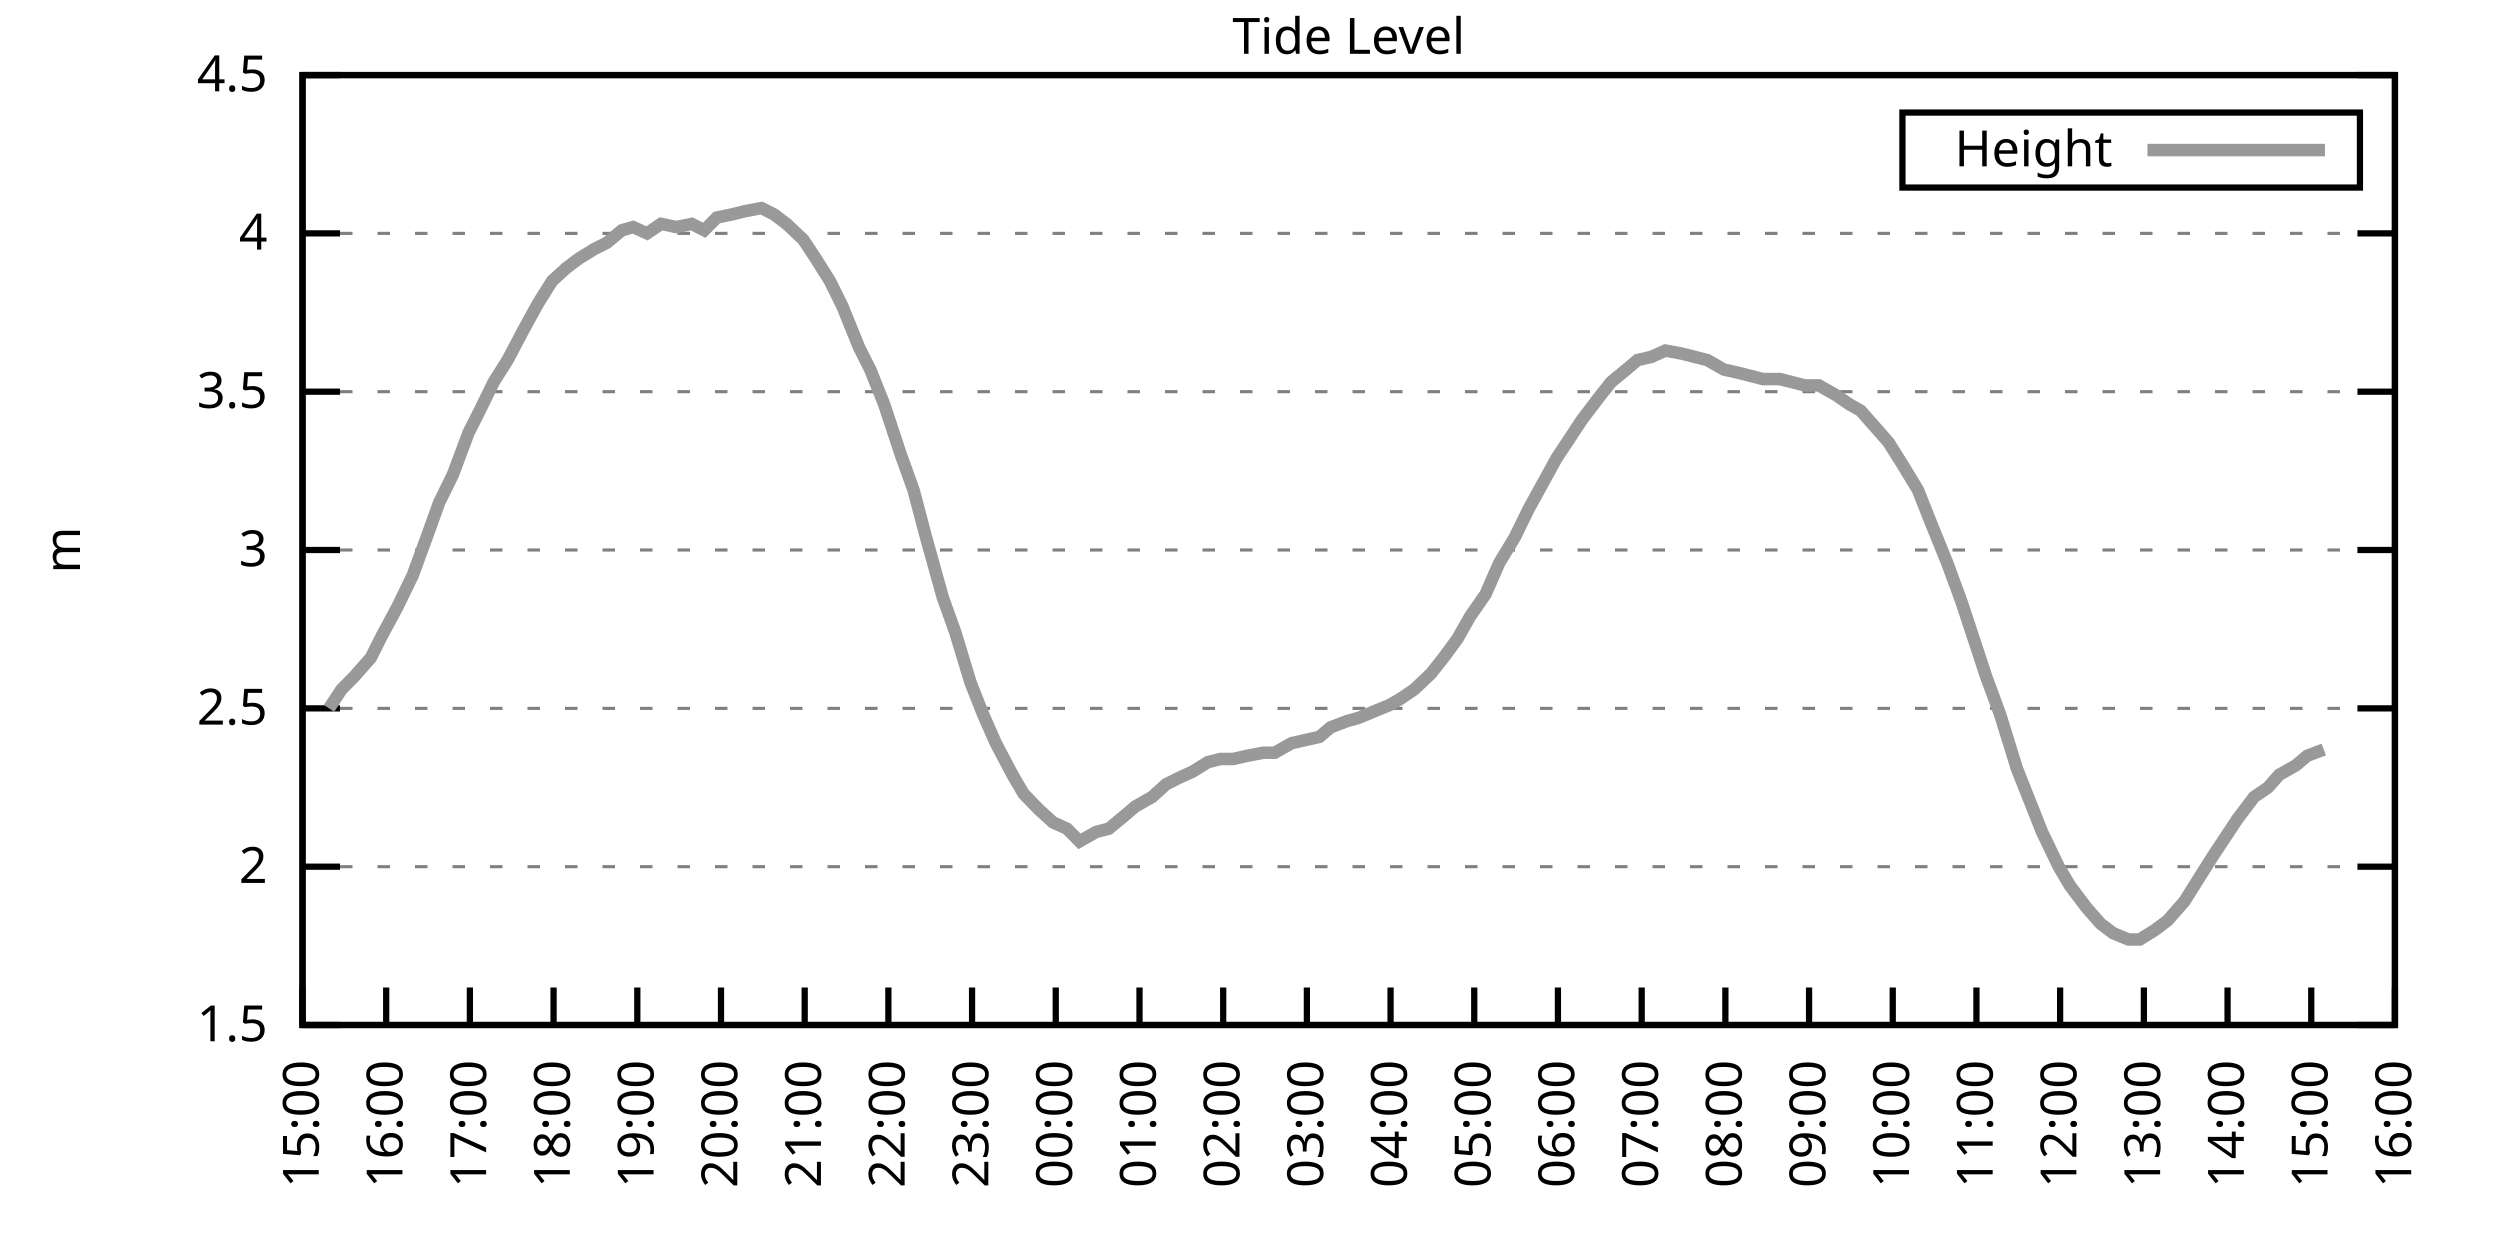
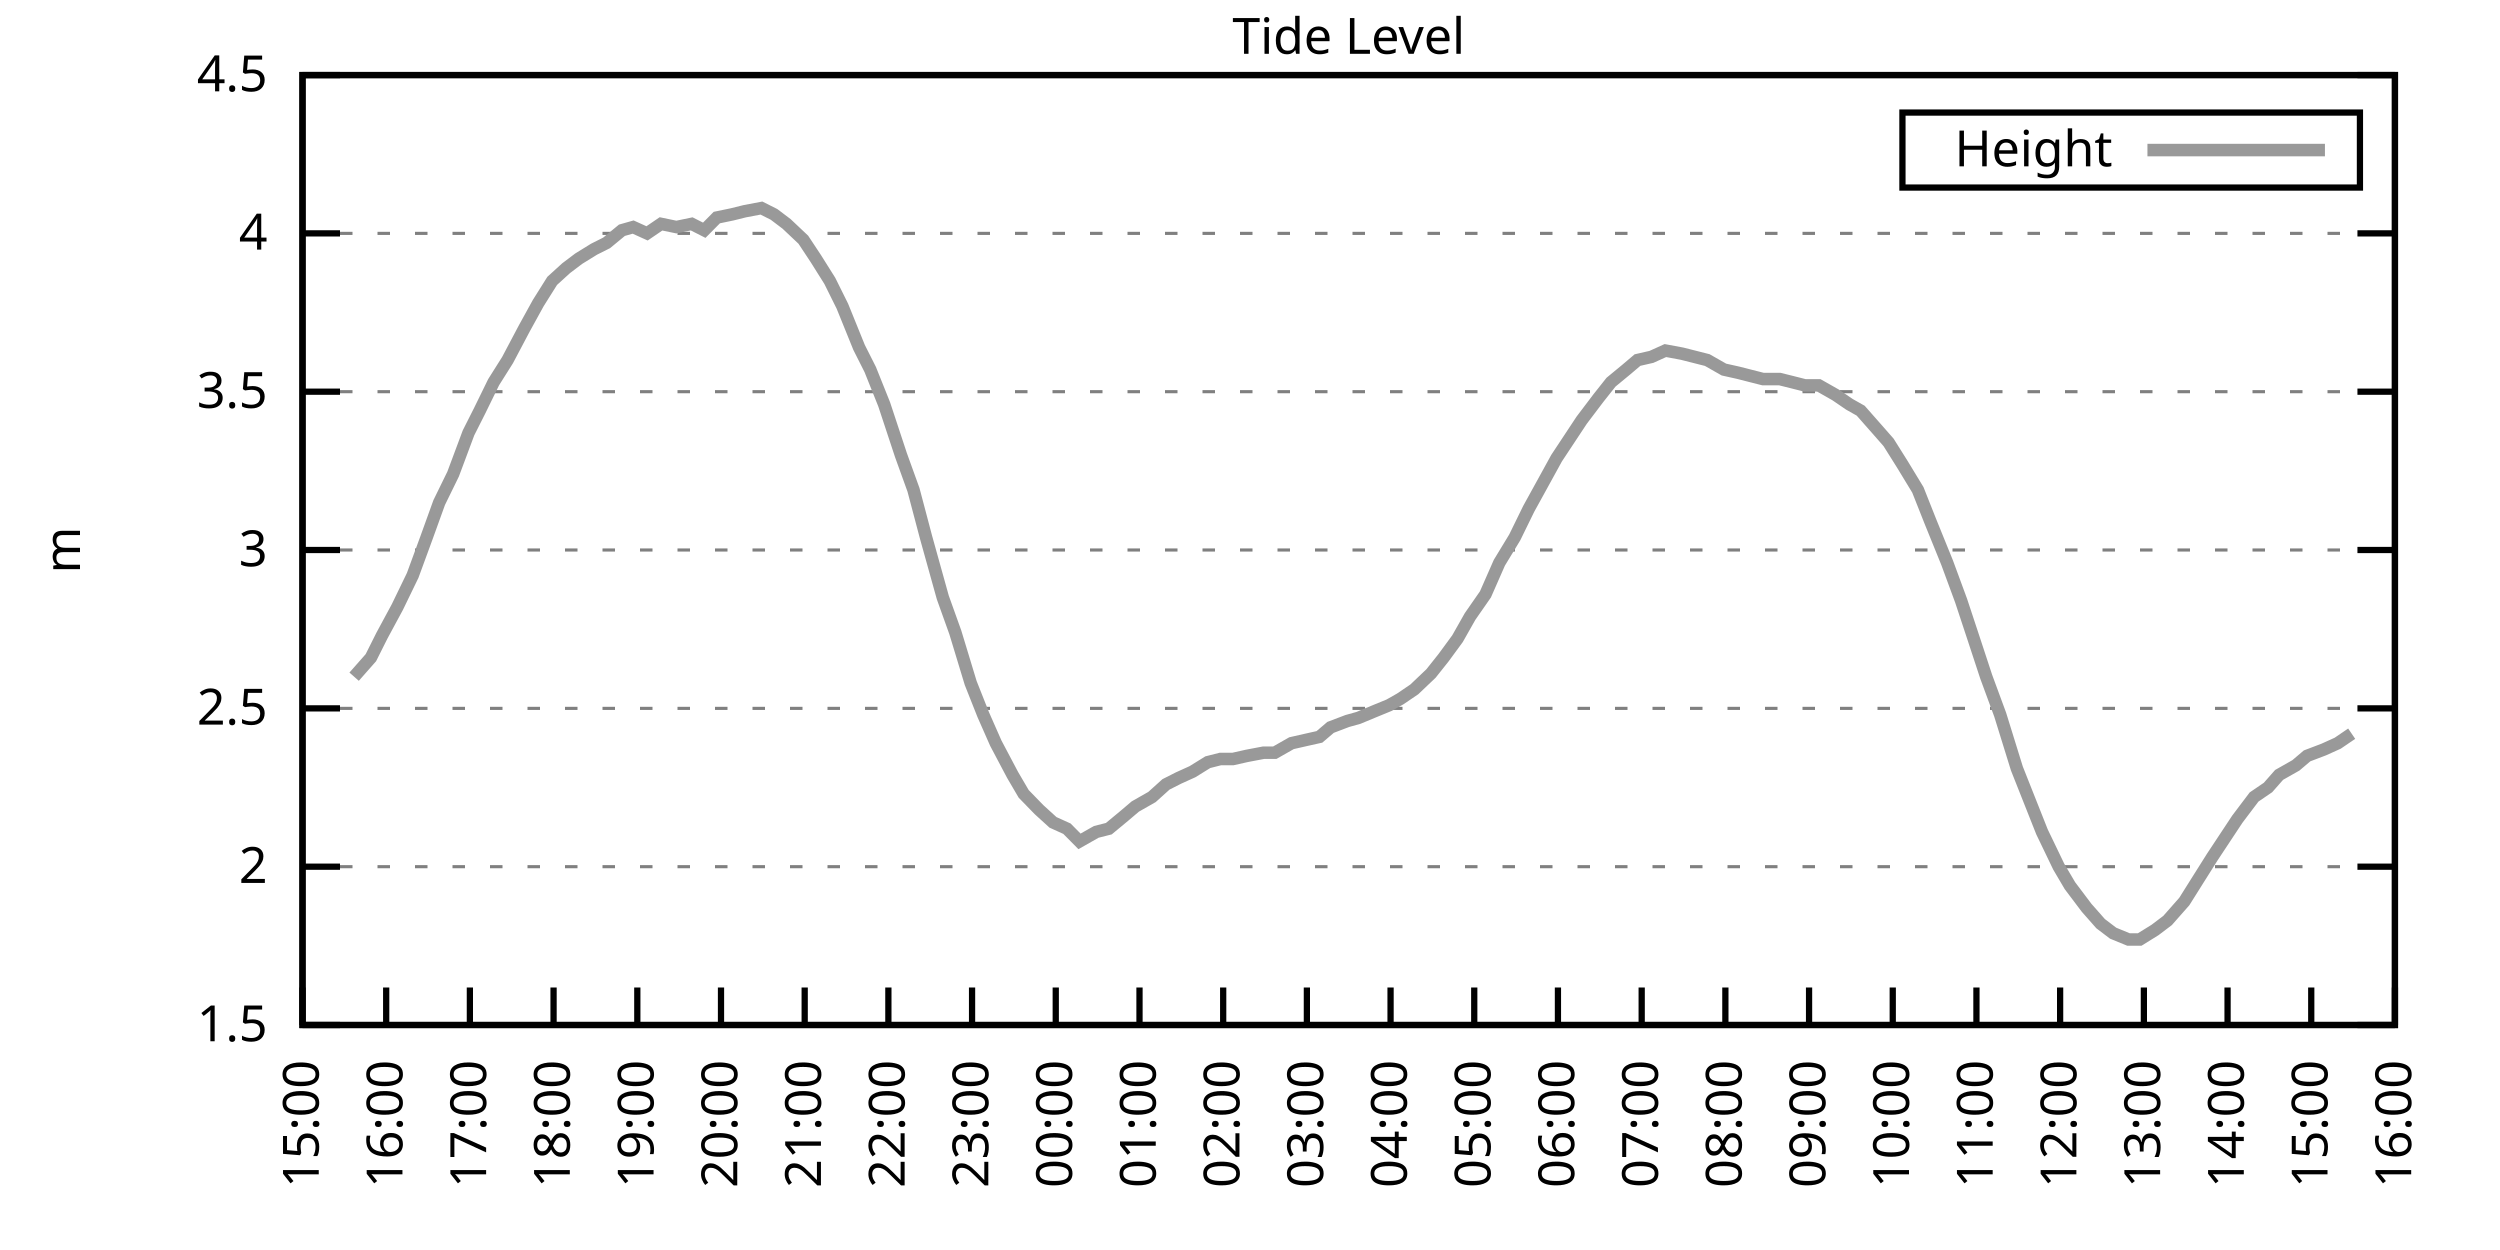
<svg xmlns="http://www.w3.org/2000/svg" xmlns:xlink="http://www.w3.org/1999/xlink" width="400" height="200" viewBox="0 0 400 200">
  <g id="gnuplot_canvas">
    <rect x="0" y="0" width="400" height="200" fill="none" />
    <defs>
      <circle id="gpDot" r="0.5" stroke-width="0.5" stroke="currentColor" />
      <path id="gpPt0" stroke-width="0.333" stroke="currentColor" d="M-1,0 h2 M0,-1 v2" />
      <path id="gpPt1" stroke-width="0.333" stroke="currentColor" d="M-1,-1 L1,1 M1,-1 L-1,1" />
      <path id="gpPt2" stroke-width="0.333" stroke="currentColor" d="M-1,0 L1,0 M0,-1 L0,1 M-1,-1 L1,1 M-1,1 L1,-1" />
      <rect id="gpPt3" stroke-width="0.333" stroke="currentColor" x="-1" y="-1" width="2" height="2" />
      <rect id="gpPt4" stroke-width="0.333" stroke="currentColor" fill="currentColor" x="-1" y="-1" width="2" height="2" />
      <circle id="gpPt5" stroke-width="0.333" stroke="currentColor" cx="0" cy="0" r="1" />
      <use xlink:href="#gpPt5" id="gpPt6" fill="currentColor" stroke="none" />
      <path id="gpPt7" stroke-width="0.333" stroke="currentColor" d="M0,-1.33 L-1.33,0.67 L1.33,0.67 z" />
      <use xlink:href="#gpPt7" id="gpPt8" fill="currentColor" stroke="none" />
      <use xlink:href="#gpPt7" id="gpPt9" stroke="currentColor" transform="rotate(180)" />
      <use xlink:href="#gpPt9" id="gpPt10" fill="currentColor" stroke="none" />
      <use xlink:href="#gpPt3" id="gpPt11" stroke="currentColor" transform="rotate(45)" />
      <use xlink:href="#gpPt11" id="gpPt12" fill="currentColor" stroke="none" />
      <path id="gpPt13" stroke-width="0.333" stroke="currentColor" d="M0,1.330 L1.265,0.411 L0.782,-1.067 L-0.782,-1.076 L-1.265,0.411 z" />
      <use xlink:href="#gpPt13" id="gpPt14" fill="currentColor" stroke="none" />
      <filter id="textbox" filterUnits="objectBoundingBox" x="0" y="0" height="1" width="1">
        <feFlood flood-color="white" flood-opacity="1" result="bgnd" />
        <feComposite in="SourceGraphic" in2="bgnd" operator="atop" />
      </filter>
      <filter id="greybox" filterUnits="objectBoundingBox" x="0" y="0" height="1" width="1">
        <feFlood flood-color="lightgrey" flood-opacity="1" result="grey" />
        <feComposite in="SourceGraphic" in2="grey" operator="atop" />
      </filter>
    </defs>
    <g fill="none" color="white" stroke="currentColor" stroke-width="1.00" stroke-linecap="butt" stroke-linejoin="miter">
</g>
    <g fill="none" color="black" stroke="currentColor" stroke-width="1.00" stroke-linecap="butt" stroke-linejoin="miter">
      <g stroke="none" shape-rendering="crispEdges">
        <polygon fill="rgb(255, 255, 255)" points="48.40,164.00 383.18,164.00 383.18,12.02 48.40,12.02 " />
      </g>
    </g>
    <g fill="none" color="black" stroke="currentColor" stroke-width="1.00" stroke-linecap="butt" stroke-linejoin="miter">
</g>
    <g fill="none" color="black" stroke="black" stroke-width="0.50" stroke-linecap="butt" stroke-linejoin="miter">
</g>
    <g fill="none" color="gray" stroke="currentColor" stroke-width="0.50" stroke-linecap="butt" stroke-linejoin="miter">
      <path stroke="gray" stroke-dasharray="2,4" class="gridline" d="M48.40,164.00 L383.19,164.00  " />
    </g>
    <g fill="none" color="gray" stroke="gray" stroke-width="1.00" stroke-linecap="butt" stroke-linejoin="miter">
</g>
    <g fill="none" color="black" stroke="currentColor" stroke-width="1.00" stroke-linecap="butt" stroke-linejoin="miter">
      <path stroke="black" d="M48.40,164.00 L54.40,164.00 M383.19,164.00 L377.19,164.00  " />
      <g transform="translate(42.80,166.60)" stroke="none" fill="black" font-family="Sans" font-size="8.00" text-anchor="end">
        <text>
          <tspan font-family="Sans"> 1.5</tspan>
        </text>
      </g>
    </g>
    <g fill="none" color="black" stroke="currentColor" stroke-width="1.00" stroke-linecap="butt" stroke-linejoin="miter">
</g>
    <g fill="none" color="black" stroke="black" stroke-width="0.50" stroke-linecap="butt" stroke-linejoin="miter">
</g>
    <g fill="none" color="gray" stroke="currentColor" stroke-width="0.50" stroke-linecap="butt" stroke-linejoin="miter">
      <path stroke="gray" stroke-dasharray="2,4" class="gridline" d="M48.40,138.67 L383.19,138.67  " />
    </g>
    <g fill="none" color="gray" stroke="gray" stroke-width="1.00" stroke-linecap="butt" stroke-linejoin="miter">
</g>
    <g fill="none" color="black" stroke="currentColor" stroke-width="1.00" stroke-linecap="butt" stroke-linejoin="miter">
      <path stroke="black" d="M48.40,138.67 L54.40,138.67 M383.19,138.67 L377.19,138.67  " />
      <g transform="translate(42.80,141.27)" stroke="none" fill="black" font-family="Sans" font-size="8.00" text-anchor="end">
        <text>
          <tspan font-family="Sans"> 2</tspan>
        </text>
      </g>
    </g>
    <g fill="none" color="black" stroke="currentColor" stroke-width="1.00" stroke-linecap="butt" stroke-linejoin="miter">
</g>
    <g fill="none" color="black" stroke="black" stroke-width="0.50" stroke-linecap="butt" stroke-linejoin="miter">
</g>
    <g fill="none" color="gray" stroke="currentColor" stroke-width="0.50" stroke-linecap="butt" stroke-linejoin="miter">
      <path stroke="gray" stroke-dasharray="2,4" class="gridline" d="M48.40,113.34 L383.19,113.34  " />
    </g>
    <g fill="none" color="gray" stroke="gray" stroke-width="1.00" stroke-linecap="butt" stroke-linejoin="miter">
</g>
    <g fill="none" color="black" stroke="currentColor" stroke-width="1.00" stroke-linecap="butt" stroke-linejoin="miter">
      <path stroke="black" d="M48.40,113.34 L54.40,113.34 M383.19,113.34 L377.19,113.34  " />
      <g transform="translate(42.80,115.94)" stroke="none" fill="black" font-family="Sans" font-size="8.00" text-anchor="end">
        <text>
          <tspan font-family="Sans"> 2.5</tspan>
        </text>
      </g>
    </g>
    <g fill="none" color="black" stroke="currentColor" stroke-width="1.00" stroke-linecap="butt" stroke-linejoin="miter">
</g>
    <g fill="none" color="black" stroke="black" stroke-width="0.50" stroke-linecap="butt" stroke-linejoin="miter">
</g>
    <g fill="none" color="gray" stroke="currentColor" stroke-width="0.50" stroke-linecap="butt" stroke-linejoin="miter">
      <path stroke="gray" stroke-dasharray="2,4" class="gridline" d="M48.40,88.00 L383.19,88.00  " />
    </g>
    <g fill="none" color="gray" stroke="gray" stroke-width="1.00" stroke-linecap="butt" stroke-linejoin="miter">
</g>
    <g fill="none" color="black" stroke="currentColor" stroke-width="1.00" stroke-linecap="butt" stroke-linejoin="miter">
      <path stroke="black" d="M48.40,88.00 L54.40,88.00 M383.19,88.00 L377.19,88.00  " />
      <g transform="translate(42.80,90.60)" stroke="none" fill="black" font-family="Sans" font-size="8.00" text-anchor="end">
        <text>
          <tspan font-family="Sans"> 3</tspan>
        </text>
      </g>
    </g>
    <g fill="none" color="black" stroke="currentColor" stroke-width="1.00" stroke-linecap="butt" stroke-linejoin="miter">
</g>
    <g fill="none" color="black" stroke="black" stroke-width="0.50" stroke-linecap="butt" stroke-linejoin="miter">
</g>
    <g fill="none" color="gray" stroke="currentColor" stroke-width="0.50" stroke-linecap="butt" stroke-linejoin="miter">
      <path stroke="gray" stroke-dasharray="2,4" class="gridline" d="M48.40,62.67 L383.19,62.67  " />
    </g>
    <g fill="none" color="gray" stroke="gray" stroke-width="1.00" stroke-linecap="butt" stroke-linejoin="miter">
</g>
    <g fill="none" color="black" stroke="currentColor" stroke-width="1.00" stroke-linecap="butt" stroke-linejoin="miter">
      <path stroke="black" d="M48.40,62.67 L54.40,62.67 M383.19,62.67 L377.19,62.67  " />
      <g transform="translate(42.80,65.27)" stroke="none" fill="black" font-family="Sans" font-size="8.00" text-anchor="end">
        <text>
          <tspan font-family="Sans"> 3.5</tspan>
        </text>
      </g>
    </g>
    <g fill="none" color="black" stroke="currentColor" stroke-width="1.00" stroke-linecap="butt" stroke-linejoin="miter">
</g>
    <g fill="none" color="black" stroke="black" stroke-width="0.50" stroke-linecap="butt" stroke-linejoin="miter">
</g>
    <g fill="none" color="gray" stroke="currentColor" stroke-width="0.50" stroke-linecap="butt" stroke-linejoin="miter">
      <path stroke="gray" stroke-dasharray="2,4" class="gridline" d="M48.40,37.34 L383.19,37.34  " />
    </g>
    <g fill="none" color="gray" stroke="gray" stroke-width="1.00" stroke-linecap="butt" stroke-linejoin="miter">
</g>
    <g fill="none" color="black" stroke="currentColor" stroke-width="1.00" stroke-linecap="butt" stroke-linejoin="miter">
      <path stroke="black" d="M48.40,37.34 L54.40,37.34 M383.19,37.34 L377.19,37.34  " />
      <g transform="translate(42.80,39.94)" stroke="none" fill="black" font-family="Sans" font-size="8.00" text-anchor="end">
        <text>
          <tspan font-family="Sans"> 4</tspan>
        </text>
      </g>
    </g>
    <g fill="none" color="black" stroke="currentColor" stroke-width="1.00" stroke-linecap="butt" stroke-linejoin="miter">
</g>
    <g fill="none" color="black" stroke="black" stroke-width="0.50" stroke-linecap="butt" stroke-linejoin="miter">
</g>
    <g fill="none" color="gray" stroke="currentColor" stroke-width="0.50" stroke-linecap="butt" stroke-linejoin="miter">
      <path stroke="gray" stroke-dasharray="2,4" class="gridline" d="M48.40,12.01 L383.19,12.01  " />
    </g>
    <g fill="none" color="gray" stroke="gray" stroke-width="1.00" stroke-linecap="butt" stroke-linejoin="miter">
</g>
    <g fill="none" color="black" stroke="currentColor" stroke-width="1.00" stroke-linecap="butt" stroke-linejoin="miter">
      <path stroke="black" d="M48.40,12.01 L54.40,12.01 M383.19,12.01 L377.19,12.01  " />
      <g transform="translate(42.80,14.61)" stroke="none" fill="black" font-family="Sans" font-size="8.00" text-anchor="end">
        <text>
          <tspan font-family="Sans"> 4.5</tspan>
        </text>
      </g>
    </g>
    <g fill="none" color="black" stroke="currentColor" stroke-width="1.00" stroke-linecap="butt" stroke-linejoin="miter">
      <path stroke="black" d="M48.40,164.00 L48.40,158.00  " />
      <g transform="translate(51.00,169.60) rotate(270.00)" stroke="none" fill="black" font-family="Sans" font-size="8.00" text-anchor="end">
        <text>
          <tspan font-family="Sans">15:00</tspan>
        </text>
      </g>
    </g>
    <g fill="none" color="black" stroke="currentColor" stroke-width="1.00" stroke-linecap="butt" stroke-linejoin="miter">
      <path stroke="black" d="M61.79,164.00 L61.79,158.00  " />
      <g transform="translate(64.39,169.60) rotate(270.00)" stroke="none" fill="black" font-family="Sans" font-size="8.00" text-anchor="end">
        <text>
          <tspan font-family="Sans">16:00</tspan>
        </text>
      </g>
    </g>
    <g fill="none" color="black" stroke="currentColor" stroke-width="1.00" stroke-linecap="butt" stroke-linejoin="miter">
      <path stroke="black" d="M75.18,164.00 L75.18,158.00  " />
      <g transform="translate(77.78,169.60) rotate(270.00)" stroke="none" fill="black" font-family="Sans" font-size="8.00" text-anchor="end">
        <text>
          <tspan font-family="Sans">17:00</tspan>
        </text>
      </g>
    </g>
    <g fill="none" color="black" stroke="currentColor" stroke-width="1.00" stroke-linecap="butt" stroke-linejoin="miter">
      <path stroke="black" d="M88.57,164.00 L88.57,158.00  " />
      <g transform="translate(91.17,169.60) rotate(270.00)" stroke="none" fill="black" font-family="Sans" font-size="8.00" text-anchor="end">
        <text>
          <tspan font-family="Sans">18:00</tspan>
        </text>
      </g>
    </g>
    <g fill="none" color="black" stroke="currentColor" stroke-width="1.00" stroke-linecap="butt" stroke-linejoin="miter">
      <path stroke="black" d="M101.97,164.00 L101.97,158.00  " />
      <g transform="translate(104.57,169.60) rotate(270.00)" stroke="none" fill="black" font-family="Sans" font-size="8.00" text-anchor="end">
        <text>
          <tspan font-family="Sans">19:00</tspan>
        </text>
      </g>
    </g>
    <g fill="none" color="black" stroke="currentColor" stroke-width="1.00" stroke-linecap="butt" stroke-linejoin="miter">
      <path stroke="black" d="M115.36,164.00 L115.36,158.00  " />
      <g transform="translate(117.96,169.60) rotate(270.00)" stroke="none" fill="black" font-family="Sans" font-size="8.00" text-anchor="end">
        <text>
          <tspan font-family="Sans">20:00</tspan>
        </text>
      </g>
    </g>
    <g fill="none" color="black" stroke="currentColor" stroke-width="1.00" stroke-linecap="butt" stroke-linejoin="miter">
      <path stroke="black" d="M128.75,164.00 L128.75,158.00  " />
      <g transform="translate(131.35,169.60) rotate(270.00)" stroke="none" fill="black" font-family="Sans" font-size="8.00" text-anchor="end">
        <text>
          <tspan font-family="Sans">21:00</tspan>
        </text>
      </g>
    </g>
    <g fill="none" color="black" stroke="currentColor" stroke-width="1.00" stroke-linecap="butt" stroke-linejoin="miter">
      <path stroke="black" d="M142.14,164.00 L142.14,158.00  " />
      <g transform="translate(144.74,169.60) rotate(270.00)" stroke="none" fill="black" font-family="Sans" font-size="8.00" text-anchor="end">
        <text>
          <tspan font-family="Sans">22:00</tspan>
        </text>
      </g>
    </g>
    <g fill="none" color="black" stroke="currentColor" stroke-width="1.00" stroke-linecap="butt" stroke-linejoin="miter">
      <path stroke="black" d="M155.53,164.00 L155.53,158.00  " />
      <g transform="translate(158.13,169.60) rotate(270.00)" stroke="none" fill="black" font-family="Sans" font-size="8.00" text-anchor="end">
        <text>
          <tspan font-family="Sans">23:00</tspan>
        </text>
      </g>
    </g>
    <g fill="none" color="black" stroke="currentColor" stroke-width="1.00" stroke-linecap="butt" stroke-linejoin="miter">
      <path stroke="black" d="M168.92,164.00 L168.92,158.00  " />
      <g transform="translate(171.52,169.60) rotate(270.00)" stroke="none" fill="black" font-family="Sans" font-size="8.00" text-anchor="end">
        <text>
          <tspan font-family="Sans">00:00</tspan>
        </text>
      </g>
    </g>
    <g fill="none" color="black" stroke="currentColor" stroke-width="1.00" stroke-linecap="butt" stroke-linejoin="miter">
      <path stroke="black" d="M182.32,164.00 L182.32,158.00  " />
      <g transform="translate(184.92,169.60) rotate(270.00)" stroke="none" fill="black" font-family="Sans" font-size="8.00" text-anchor="end">
        <text>
          <tspan font-family="Sans">01:00</tspan>
        </text>
      </g>
    </g>
    <g fill="none" color="black" stroke="currentColor" stroke-width="1.00" stroke-linecap="butt" stroke-linejoin="miter">
      <path stroke="black" d="M195.71,164.00 L195.71,158.00  " />
      <g transform="translate(198.31,169.60) rotate(270.00)" stroke="none" fill="black" font-family="Sans" font-size="8.00" text-anchor="end">
        <text>
          <tspan font-family="Sans">02:00</tspan>
        </text>
      </g>
    </g>
    <g fill="none" color="black" stroke="currentColor" stroke-width="1.00" stroke-linecap="butt" stroke-linejoin="miter">
      <path stroke="black" d="M209.10,164.00 L209.10,158.00  " />
      <g transform="translate(211.70,169.60) rotate(270.00)" stroke="none" fill="black" font-family="Sans" font-size="8.00" text-anchor="end">
        <text>
          <tspan font-family="Sans">03:00</tspan>
        </text>
      </g>
    </g>
    <g fill="none" color="black" stroke="currentColor" stroke-width="1.00" stroke-linecap="butt" stroke-linejoin="miter">
      <path stroke="black" d="M222.49,164.00 L222.49,158.00  " />
      <g transform="translate(225.09,169.60) rotate(270.00)" stroke="none" fill="black" font-family="Sans" font-size="8.00" text-anchor="end">
        <text>
          <tspan font-family="Sans">04:00</tspan>
        </text>
      </g>
    </g>
    <g fill="none" color="black" stroke="currentColor" stroke-width="1.00" stroke-linecap="butt" stroke-linejoin="miter">
      <path stroke="black" d="M235.88,164.00 L235.88,158.00  " />
      <g transform="translate(238.48,169.60) rotate(270.00)" stroke="none" fill="black" font-family="Sans" font-size="8.00" text-anchor="end">
        <text>
          <tspan font-family="Sans">05:00</tspan>
        </text>
      </g>
    </g>
    <g fill="none" color="black" stroke="currentColor" stroke-width="1.00" stroke-linecap="butt" stroke-linejoin="miter">
      <path stroke="black" d="M249.27,164.00 L249.27,158.00  " />
      <g transform="translate(251.87,169.60) rotate(270.00)" stroke="none" fill="black" font-family="Sans" font-size="8.00" text-anchor="end">
        <text>
          <tspan font-family="Sans">06:00</tspan>
        </text>
      </g>
    </g>
    <g fill="none" color="black" stroke="currentColor" stroke-width="1.00" stroke-linecap="butt" stroke-linejoin="miter">
      <path stroke="black" d="M262.67,164.00 L262.67,158.00  " />
      <g transform="translate(265.27,169.60) rotate(270.00)" stroke="none" fill="black" font-family="Sans" font-size="8.00" text-anchor="end">
        <text>
          <tspan font-family="Sans">07:00</tspan>
        </text>
      </g>
    </g>
    <g fill="none" color="black" stroke="currentColor" stroke-width="1.00" stroke-linecap="butt" stroke-linejoin="miter">
      <path stroke="black" d="M276.06,164.00 L276.06,158.00  " />
      <g transform="translate(278.66,169.60) rotate(270.00)" stroke="none" fill="black" font-family="Sans" font-size="8.00" text-anchor="end">
        <text>
          <tspan font-family="Sans">08:00</tspan>
        </text>
      </g>
    </g>
    <g fill="none" color="black" stroke="currentColor" stroke-width="1.00" stroke-linecap="butt" stroke-linejoin="miter">
      <path stroke="black" d="M289.45,164.00 L289.45,158.00  " />
      <g transform="translate(292.05,169.60) rotate(270.00)" stroke="none" fill="black" font-family="Sans" font-size="8.00" text-anchor="end">
        <text>
          <tspan font-family="Sans">09:00</tspan>
        </text>
      </g>
    </g>
    <g fill="none" color="black" stroke="currentColor" stroke-width="1.00" stroke-linecap="butt" stroke-linejoin="miter">
      <path stroke="black" d="M302.84,164.00 L302.84,158.00  " />
      <g transform="translate(305.44,169.60) rotate(270.00)" stroke="none" fill="black" font-family="Sans" font-size="8.00" text-anchor="end">
        <text>
          <tspan font-family="Sans">10:00</tspan>
        </text>
      </g>
    </g>
    <g fill="none" color="black" stroke="currentColor" stroke-width="1.00" stroke-linecap="butt" stroke-linejoin="miter">
      <path stroke="black" d="M316.23,164.00 L316.23,158.00  " />
      <g transform="translate(318.83,169.60) rotate(270.00)" stroke="none" fill="black" font-family="Sans" font-size="8.00" text-anchor="end">
        <text>
          <tspan font-family="Sans">11:00</tspan>
        </text>
      </g>
    </g>
    <g fill="none" color="black" stroke="currentColor" stroke-width="1.00" stroke-linecap="butt" stroke-linejoin="miter">
      <path stroke="black" d="M329.62,164.00 L329.62,158.00  " />
      <g transform="translate(332.22,169.60) rotate(270.00)" stroke="none" fill="black" font-family="Sans" font-size="8.00" text-anchor="end">
        <text>
          <tspan font-family="Sans">12:00</tspan>
        </text>
      </g>
    </g>
    <g fill="none" color="black" stroke="currentColor" stroke-width="1.00" stroke-linecap="butt" stroke-linejoin="miter">
      <path stroke="black" d="M343.02,164.00 L343.02,158.00  " />
      <g transform="translate(345.62,169.60) rotate(270.00)" stroke="none" fill="black" font-family="Sans" font-size="8.00" text-anchor="end">
        <text>
          <tspan font-family="Sans">13:00</tspan>
        </text>
      </g>
    </g>
    <g fill="none" color="black" stroke="currentColor" stroke-width="1.00" stroke-linecap="butt" stroke-linejoin="miter">
      <path stroke="black" d="M356.41,164.00 L356.41,158.00  " />
      <g transform="translate(359.01,169.60) rotate(270.00)" stroke="none" fill="black" font-family="Sans" font-size="8.00" text-anchor="end">
        <text>
          <tspan font-family="Sans">14:00</tspan>
        </text>
      </g>
    </g>
    <g fill="none" color="black" stroke="currentColor" stroke-width="1.00" stroke-linecap="butt" stroke-linejoin="miter">
      <path stroke="black" d="M369.80,164.00 L369.80,158.00  " />
      <g transform="translate(372.40,169.60) rotate(270.00)" stroke="none" fill="black" font-family="Sans" font-size="8.00" text-anchor="end">
        <text>
          <tspan font-family="Sans">15:00</tspan>
        </text>
      </g>
    </g>
    <g fill="none" color="black" stroke="currentColor" stroke-width="1.00" stroke-linecap="butt" stroke-linejoin="miter">
      <path stroke="black" d="M383.19,164.00 L383.19,158.00  " />
      <g transform="translate(385.79,169.60) rotate(270.00)" stroke="none" fill="black" font-family="Sans" font-size="8.00" text-anchor="end">
        <text>
          <tspan font-family="Sans">16:00</tspan>
        </text>
      </g>
    </g>
    <g fill="none" color="black" stroke="currentColor" stroke-width="1.00" stroke-linecap="butt" stroke-linejoin="miter">
</g>
    <g fill="none" color="black" stroke="currentColor" stroke-width="1.00" stroke-linecap="butt" stroke-linejoin="miter">
      <path stroke="black" d="M48.40,12.01 L48.40,164.00 L383.19,164.00 L383.19,12.01 L48.40,12.01 Z  " />
    </g>
    <g fill="none" color="black" stroke="currentColor" stroke-width="1.00" stroke-linecap="butt" stroke-linejoin="miter">
</g>
    <g fill="none" color="black" stroke="currentColor" stroke-width="1.00" stroke-linecap="butt" stroke-linejoin="miter">
      <path stroke="black" d="M304.39,30.01 L304.39,18.01 L377.59,18.01 L377.59,30.01 L304.39,30.01 Z  " />
    </g>
    <g id="Tide_level_plot_1">
      <g fill="none" color="white" stroke="black" stroke-width="2.00" stroke-linecap="butt" stroke-linejoin="miter">
</g>
      <g fill="none" color="black" stroke="currentColor" stroke-width="2.00" stroke-linecap="butt" stroke-linejoin="miter">
        <g transform="translate(337.99,26.61)" stroke="none" fill="black" font-family="Sans" font-size="8.00" text-anchor="end">
          <text>
            <tspan font-family="Sans">Height</tspan>
          </text>
        </g>
      </g>
      <g fill="none" color="black" stroke="currentColor" stroke-width="2.00" stroke-linecap="butt" stroke-linejoin="miter">
-         <path stroke="rgb(153, 153, 153)" d="M343.59,24.01 L371.99,24.01 M52.64,113.34 L54.65,110.30 L56.66,108.27 L59.34,105.23 L61.12,101.68 L63.58,97.12   L66.03,92.06 L68.26,85.98 L70.27,80.41 L72.50,75.85 L74.96,69.26 L76.75,65.71 L78.98,61.15 L81.21,57.61   L83.89,52.54 L86.12,48.49 L88.35,44.94 L90.58,42.91 L92.59,41.39 L95.05,39.87 L97.06,38.86 L99.51,36.84   L101.30,36.33 L103.53,37.34 L105.76,35.82 L108.22,36.33 L110.67,35.82 L112.68,36.84 L114.69,34.81 L117.14,34.30   L119.15,33.80 L121.83,33.29 L123.84,34.30 L125.85,35.82 L128.53,38.35 L130.54,41.39 L132.77,44.94 L134.78,48.99   L137.45,55.58 L139.24,59.13 L141.47,64.70 L144.15,72.81 L146.16,78.38 L148.17,85.98 L150.85,95.60 L152.85,101.18   L155.31,109.28 L157.32,114.35 L159.33,118.91 L162.01,123.98 L163.79,127.02 L166.25,129.55 L168.48,131.58 L170.71,132.59   L172.72,134.62 L175.40,133.10 L177.41,132.59 L179.86,130.56 L181.65,129.04 L184.32,127.52 L186.56,125.50 L188.57,124.48   L190.80,123.47 L193.25,121.95 L195.26,121.44 L197.27,121.44 L199.50,120.94 L202.18,120.43 L203.97,120.43 L206.64,118.91   L208.88,118.40 L211.11,117.90 L212.89,116.38 L215.57,115.36 L217.36,114.86 L219.81,113.84 L222.27,112.83 L224.05,111.82   L226.29,110.30 L228.96,107.76 L230.97,105.23 L233.20,102.19 L235.21,98.64 L237.67,95.10 L239.90,90.03 L242.36,85.98   L244.59,81.42 L246.82,77.37 L249.05,73.31 L251.06,70.27 L253.07,67.23 L255.75,63.69 L257.76,61.15 L260.21,59.13   L262.00,57.61 L264.23,57.10 L266.46,56.09 L269.14,56.59 L271.15,57.10 L273.16,57.61 L275.83,59.13 L278.07,59.63   L280.07,60.14 L282.08,60.65 L284.76,60.65 L286.77,61.15 L288.78,61.66 L291.01,61.66 L293.69,63.18 L295.92,64.70   L297.71,65.71 L300.39,68.75 L302.17,70.78 L304.40,74.33 L306.86,78.38 L308.87,83.45 L311.54,90.03 L313.78,96.11   L315.79,102.19 L317.79,108.27 L320.03,114.35 L322.70,122.96 L324.71,128.03 L326.72,133.10 L329.40,138.67 L331.19,141.71   L333.86,145.25 L336.10,147.79 L338.10,149.31 L340.56,150.32 L342.35,150.32 L344.80,148.80 L346.81,147.28 L349.49,144.24   L351.72,140.69 L353.95,137.15 L355.96,134.11 L357.97,131.07 L360.65,127.52 L362.88,126.00 L364.66,123.98 L367.34,122.46   L369.13,120.94 L371.81,119.92  " />
+         <path stroke="rgb(153, 153, 153)" d="M343.59,24.01 L371.99,24.01 M56.66,108.27 L59.34,105.23 L61.12,101.68 L63.58,97.12 L66.03,92.06 L68.26,85.98   L70.27,80.41 L72.50,75.85 L74.96,69.26 L76.75,65.71 L78.98,61.15 L81.21,57.61 L83.89,52.54 L86.12,48.49   L88.35,44.94 L90.58,42.91 L92.59,41.39 L95.05,39.87 L97.06,38.86 L99.51,36.84 L101.30,36.33 L103.53,37.34   L105.76,35.82 L108.22,36.33 L110.67,35.82 L112.68,36.84 L114.69,34.81 L117.14,34.30 L119.15,33.80 L121.83,33.29   L123.84,34.30 L125.85,35.82 L128.53,38.35 L130.54,41.39 L132.77,44.94 L134.78,48.99 L137.45,55.58 L139.24,59.13   L141.47,64.70 L144.15,72.81 L146.16,78.38 L148.17,85.98 L150.85,95.60 L152.85,101.18 L155.31,109.28 L157.32,114.35   L159.33,118.91 L162.01,123.98 L163.79,127.02 L166.25,129.55 L168.48,131.58 L170.71,132.59 L172.72,134.62 L175.40,133.10   L177.41,132.59 L179.86,130.56 L181.65,129.04 L184.32,127.52 L186.56,125.50 L188.57,124.48 L190.80,123.47 L193.25,121.95   L195.26,121.44 L197.27,121.44 L199.50,120.94 L202.18,120.43 L203.97,120.43 L206.64,118.91 L208.88,118.40 L211.11,117.90   L212.89,116.38 L215.57,115.36 L217.36,114.86 L219.81,113.84 L222.27,112.83 L224.05,111.82 L226.29,110.30 L228.96,107.76   L230.97,105.23 L233.20,102.19 L235.21,98.64 L237.67,95.10 L239.90,90.03 L242.36,85.98 L244.59,81.42 L246.82,77.37   L249.05,73.31 L251.06,70.27 L253.07,67.23 L255.75,63.69 L257.76,61.15 L260.21,59.13 L262.00,57.61 L264.23,57.10   L266.46,56.09 L269.14,56.59 L271.15,57.10 L273.16,57.61 L275.83,59.13 L278.07,59.63 L280.07,60.14 L282.08,60.65   L284.76,60.65 L286.77,61.15 L288.78,61.66 L291.01,61.66 L293.69,63.18 L295.92,64.70 L297.71,65.71 L300.39,68.75   L302.17,70.78 L304.40,74.33 L306.86,78.38 L308.87,83.45 L311.54,90.03 L313.78,96.11 L315.79,102.19 L317.79,108.27   L320.03,114.35 L322.70,122.96 L324.71,128.03 L326.72,133.10 L329.40,138.67 L331.19,141.71 L333.86,145.25 L336.10,147.79   L338.10,149.31 L340.56,150.32 L342.35,150.32 L344.80,148.80 L346.81,147.28 L349.49,144.24 L351.72,140.69 L353.95,137.15   L355.96,134.11 L357.97,131.07 L360.65,127.52 L362.88,126.00 L364.66,123.98 L367.34,122.46 L369.13,120.94 L371.81,119.92   L374.04,118.91 L376.27,117.39  " />
      </g>
    </g>
    <g fill="none" color="black" stroke="currentColor" stroke-width="2.00" stroke-linecap="butt" stroke-linejoin="miter">
</g>
    <g fill="none" color="black" stroke="black" stroke-width="1.00" stroke-linecap="butt" stroke-linejoin="miter">
</g>
    <g fill="none" color="black" stroke="currentColor" stroke-width="1.00" stroke-linecap="butt" stroke-linejoin="miter">
      <path stroke="black" d="M48.40,12.01 L48.40,164.00 L383.19,164.00 L383.19,12.01 L48.40,12.01 Z  " />
      <g transform="translate(12.80,88.01) rotate(270.00)" stroke="none" fill="black" font-family="Sans" font-size="8.00" text-anchor="middle">
        <text>
          <tspan font-family="Sans">m</tspan>
        </text>
      </g>
    </g>
    <g fill="none" color="black" stroke="currentColor" stroke-width="1.00" stroke-linecap="butt" stroke-linejoin="miter">
</g>
    <g fill="none" color="black" stroke="currentColor" stroke-width="1.00" stroke-linecap="butt" stroke-linejoin="miter">
      <g transform="translate(215.79,8.61)" stroke="none" fill="black" font-family="Sans" font-size="8.00" text-anchor="middle">
        <text>
          <tspan font-family="Sans">Tide Level</tspan>
        </text>
      </g>
    </g>
    <g fill="none" color="black" stroke="currentColor" stroke-width="1.00" stroke-linecap="butt" stroke-linejoin="miter">
</g>
  </g>
</svg>
